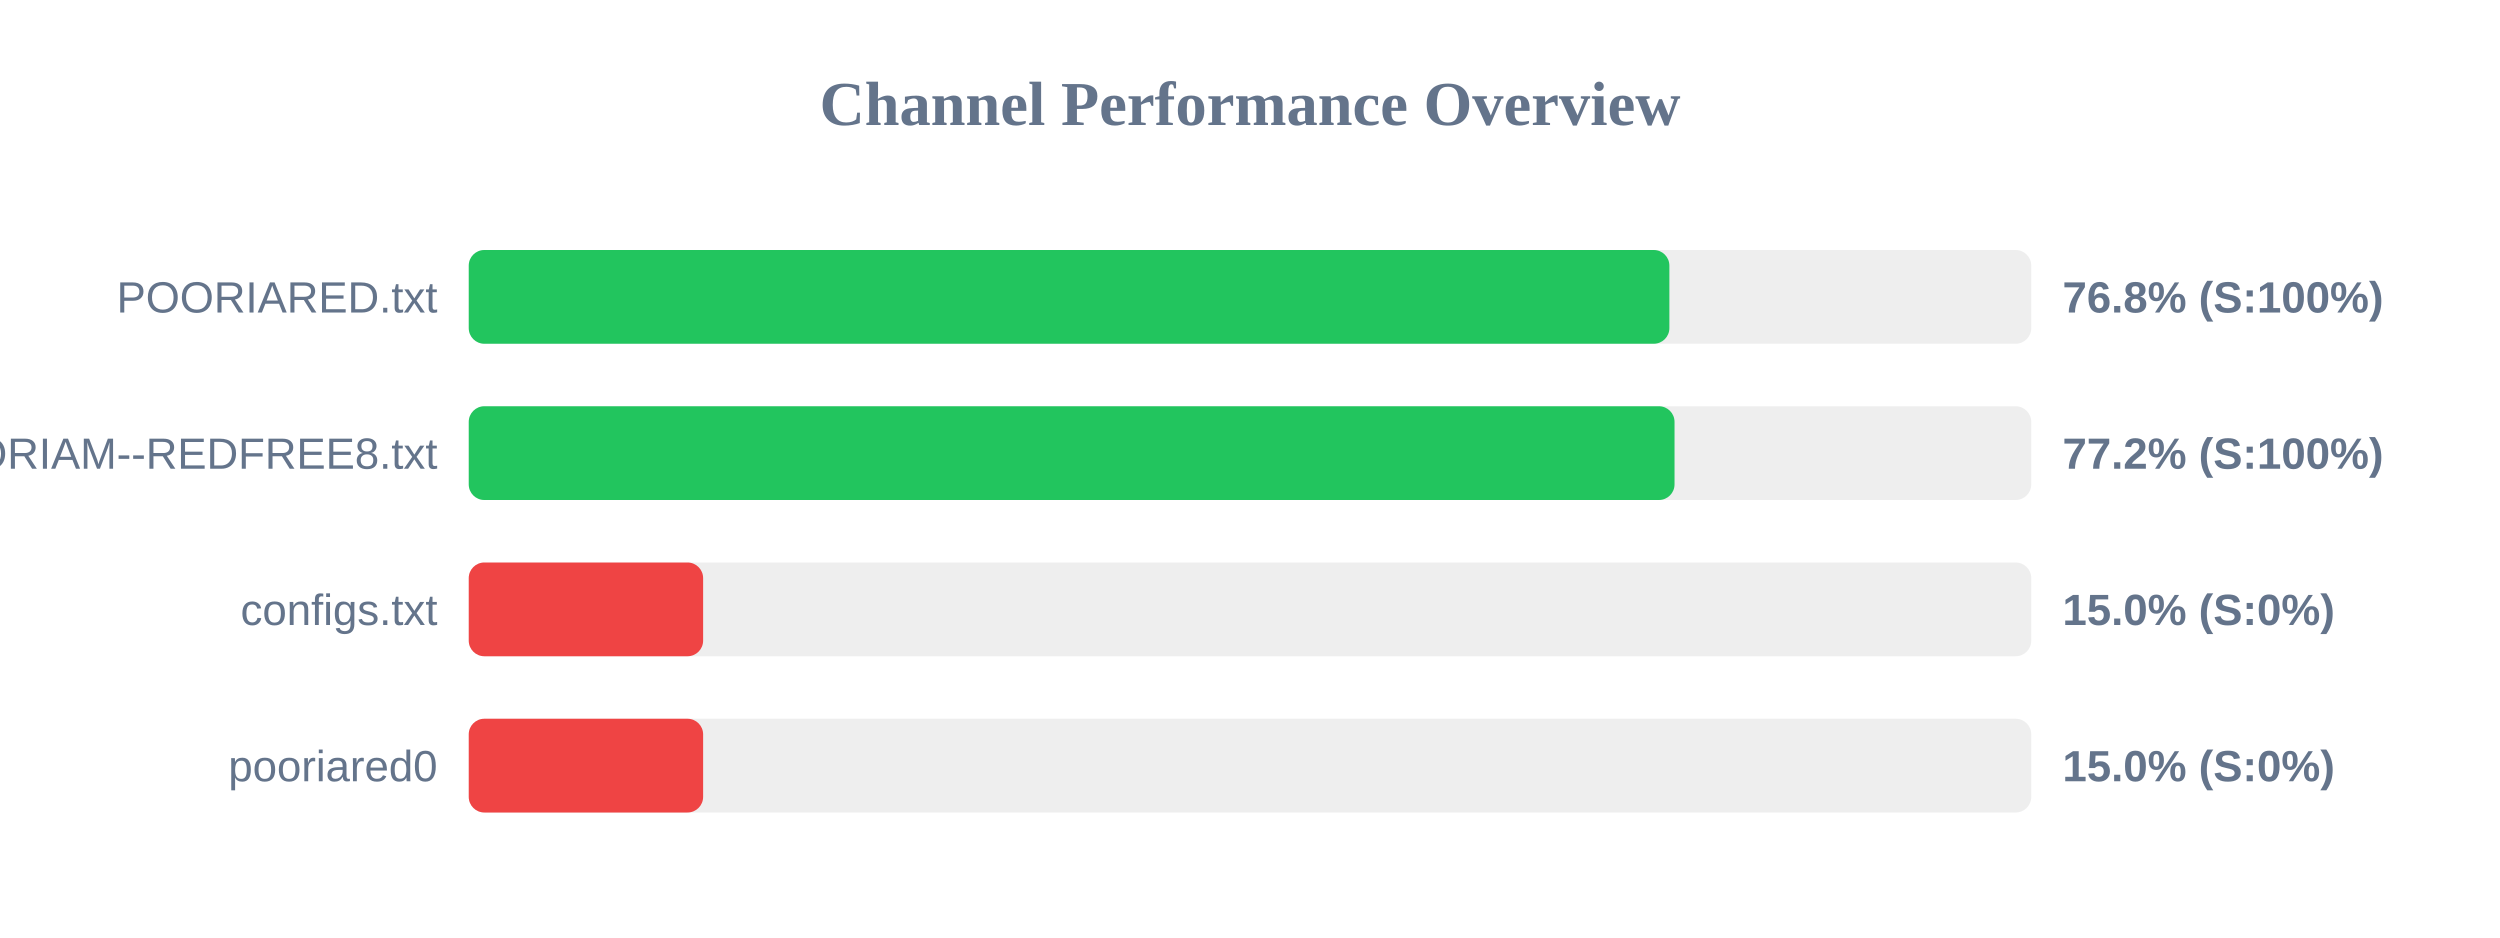
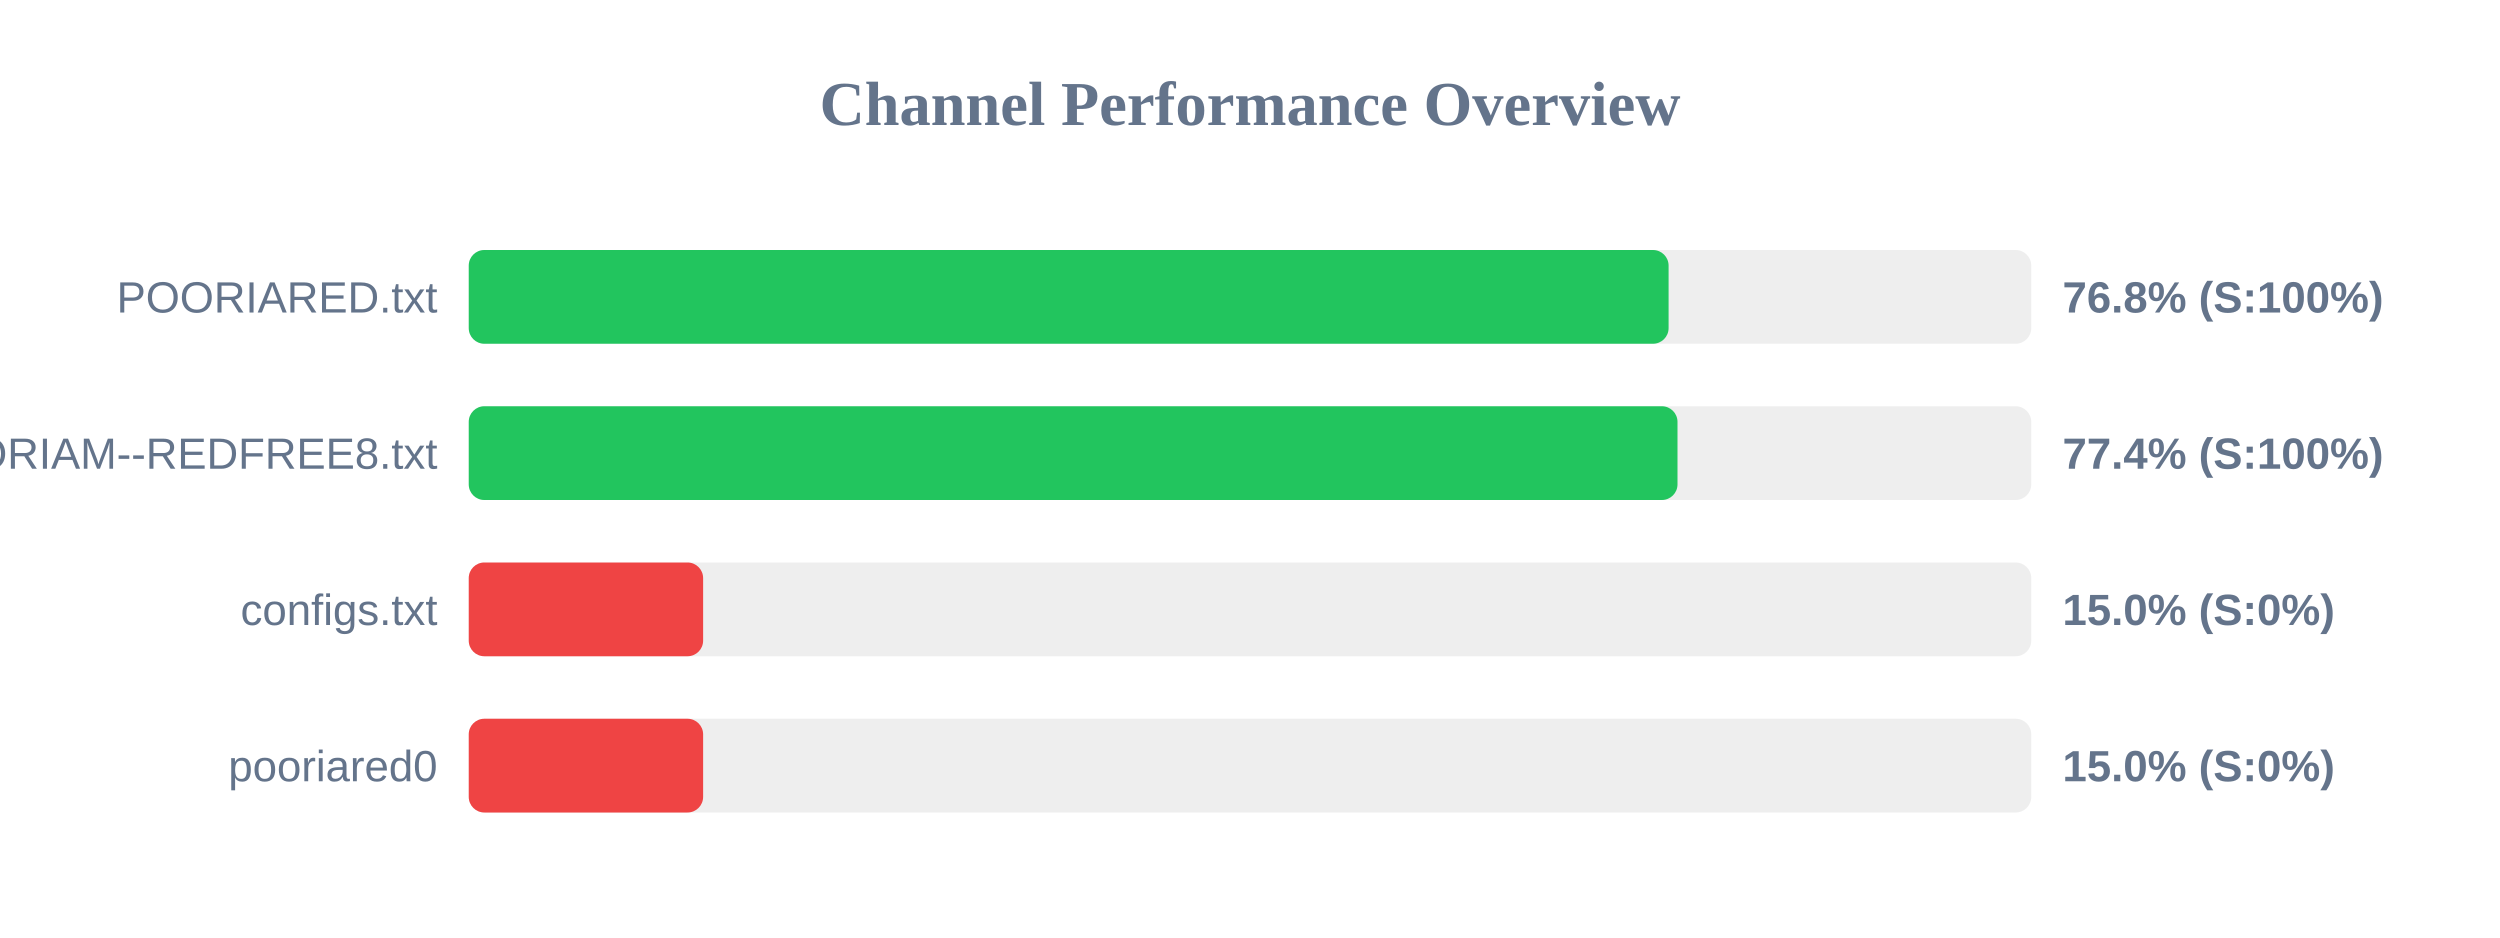
<svg xmlns="http://www.w3.org/2000/svg" width="800" height="300" version="1.1">
  <style>
        .row { font: 14px Arial; fill: #64748b; }
        .score { font: bold 14px Arial; fill: #64748b; }
    </style>
  <text x="400" y="40" text-anchor="middle" font-size="20px" font-weight="bold" fill="#64748b">Channel Performance Overview</text>
  <rect x="150" y="80" width="500" height="30" fill="#eee" rx="5" />
-   <rect x="150" y="80" width="384.2" height="30" fill="#22c55e" rx="5" />
+   <rect x="150" y="80" width="383.95" height="30" fill="#22c55e" rx="5" />
  <text x="140" y="100" text-anchor="end" class="row">POORIARED.txt</text>
  <text x="660" y="100" text-anchor="start" class="score">76.8% (S:100%)</text>
  <rect x="150" y="130" width="500" height="30" fill="#eee" rx="5" />
-   <rect x="150" y="130" width="385.85" height="30" fill="#22c55e" rx="5" />
+   <rect x="150" y="130" width="386.8" height="30" fill="#22c55e" rx="5" />
  <text x="140" y="150" text-anchor="end" class="row">POORIAM--REDFREE8.txt</text>
-   <text x="660" y="150" text-anchor="start" class="score">77.2% (S:100%)</text>
+   <text x="660" y="150" text-anchor="start" class="score">77.4% (S:100%)</text>
  <rect x="150" y="180" width="500" height="30" fill="#eee" rx="5" />
  <rect x="150" y="180" width="75.0" height="30" fill="#ef4444" rx="5" />
  <text x="140" y="200" text-anchor="end" class="row">configs.txt</text>
  <text x="660" y="200" text-anchor="start" class="score">15.0% (S:0%)</text>
  <rect x="150" y="230" width="500" height="30" fill="#eee" rx="5" />
  <rect x="150" y="230" width="75.0" height="30" fill="#ef4444" rx="5" />
  <text x="140" y="250" text-anchor="end" class="row">pooriared0</text>
  <text x="660" y="250" text-anchor="start" class="score">15.0% (S:0%)</text>
</svg>
